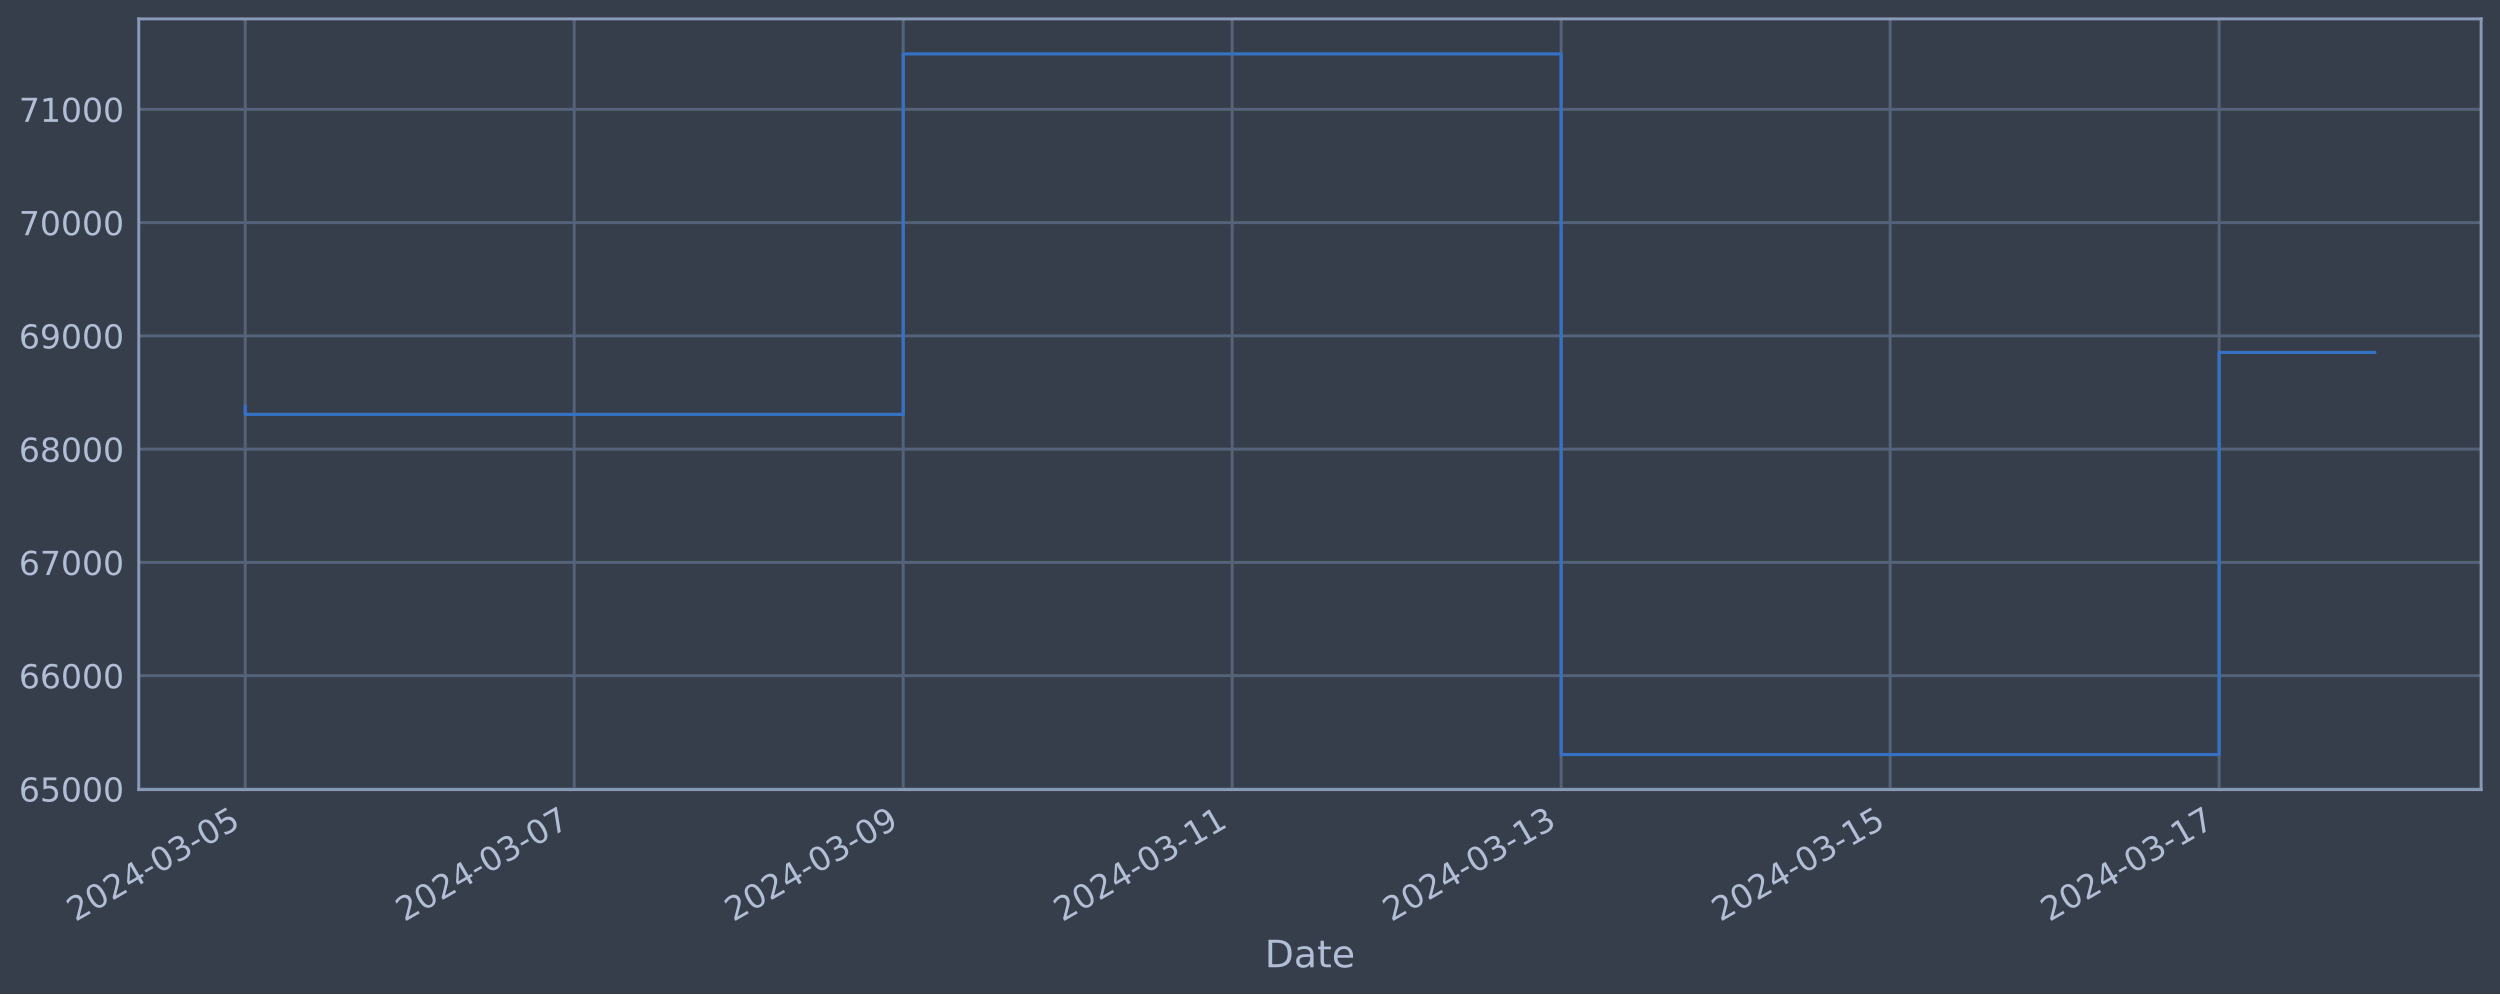
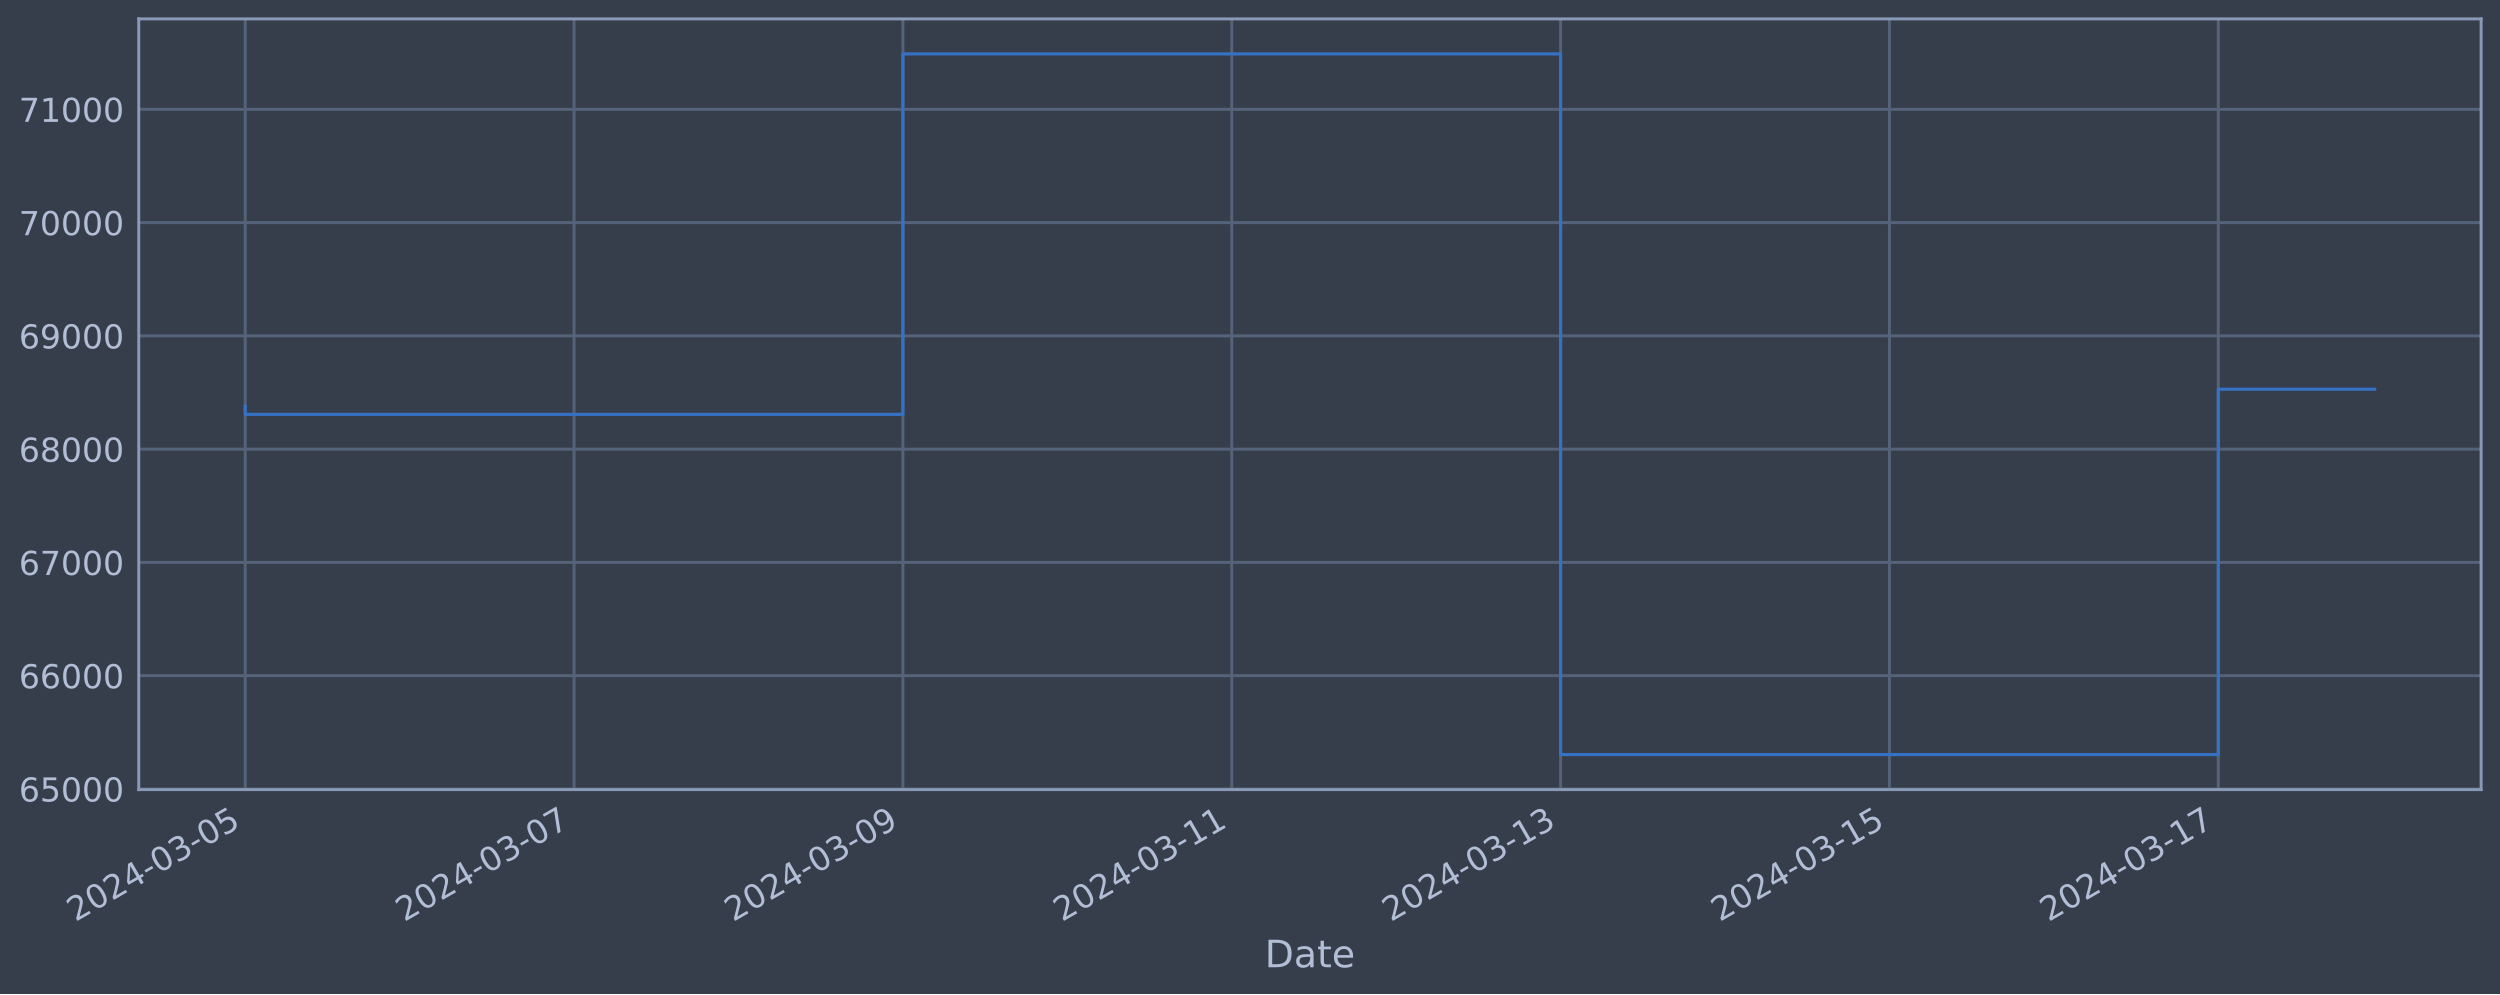
<svg xmlns="http://www.w3.org/2000/svg" xmlns:xlink="http://www.w3.org/1999/xlink" width="952.884pt" height="378.87pt" viewBox="0 0 952.884 378.87" version="1.1">
  <defs>
    <style type="text/css">*{stroke-linejoin: round; stroke-linecap: butt}</style>
  </defs>
  <g id="figure_1">
    <g id="patch_1">
      <path d="M 0 378.87  L 952.884 378.87  L 952.884 0  L 0 0  z " style="fill: #373e4b" />
    </g>
    <g id="axes_1">
      <g id="patch_2">
        <path d="M 52.884 300.96  L 945.684 300.96  L 945.684 7.2  L 52.884 7.2  z " style="fill: #373e4b" />
      </g>
      <g id="matplotlib.axis_1">
        <g id="xtick_1">
          <g id="line2d_1">
-             <path d="M 93.466 300.96  L 93.466 7.2  " clip-path="url(#p9bcbac9caf)" style="fill: none; stroke: #546379; stroke-width: 1.12; stroke-linecap: square" />
+             <path d="M 93.466 300.96  L 93.466 7.2  " clip-path="url(#pf2da8ecc30)" style="fill: none; stroke: #546379; stroke-width: 1.12; stroke-linecap: square" />
          </g>
          <g id="line2d_2" />
          <g id="text_1">
            <g style="fill: #b1bed6" transform="translate(28.74006 351.4642) rotate(-30) scale(0.126 -0.126)">
              <defs>
                <path id="DejaVuSans-32" d="M 1228 531  L 3431 531  L 3431 0  L 469 0  L 469 531  Q 828 903 1448 1529  Q 2069 2156 2228 2338  Q 2531 2678 2651 2914  Q 2772 3150 2772 3378  Q 2772 3750 2511 3984  Q 2250 4219 1831 4219  Q 1534 4219 1204 4116  Q 875 4013 500 3803  L 500 4441  Q 881 4594 1212 4672  Q 1544 4750 1819 4750  Q 2544 4750 2975 4387  Q 3406 4025 3406 3419  Q 3406 3131 3298 2873  Q 3191 2616 2906 2266  Q 2828 2175 2409 1742  Q 1991 1309 1228 531  z " transform="scale(0.015625)" />
                <path id="DejaVuSans-30" d="M 2034 4250  Q 1547 4250 1301 3770  Q 1056 3291 1056 2328  Q 1056 1369 1301 889  Q 1547 409 2034 409  Q 2525 409 2770 889  Q 3016 1369 3016 2328  Q 3016 3291 2770 3770  Q 2525 4250 2034 4250  z M 2034 4750  Q 2819 4750 3233 4129  Q 3647 3509 3647 2328  Q 3647 1150 3233 529  Q 2819 -91 2034 -91  Q 1250 -91 836 529  Q 422 1150 422 2328  Q 422 3509 836 4129  Q 1250 4750 2034 4750  z " transform="scale(0.015625)" />
                <path id="DejaVuSans-34" d="M 2419 4116  L 825 1625  L 2419 1625  L 2419 4116  z M 2253 4666  L 3047 4666  L 3047 1625  L 3713 1625  L 3713 1100  L 3047 1100  L 3047 0  L 2419 0  L 2419 1100  L 313 1100  L 313 1709  L 2253 4666  z " transform="scale(0.015625)" />
                <path id="DejaVuSans-2d" d="M 313 2009  L 1997 2009  L 1997 1497  L 313 1497  L 313 2009  z " transform="scale(0.015625)" />
                <path id="DejaVuSans-33" d="M 2597 2516  Q 3050 2419 3304 2112  Q 3559 1806 3559 1356  Q 3559 666 3084 287  Q 2609 -91 1734 -91  Q 1441 -91 1130 -33  Q 819 25 488 141  L 488 750  Q 750 597 1062 519  Q 1375 441 1716 441  Q 2309 441 2620 675  Q 2931 909 2931 1356  Q 2931 1769 2642 2001  Q 2353 2234 1838 2234  L 1294 2234  L 1294 2753  L 1863 2753  Q 2328 2753 2575 2939  Q 2822 3125 2822 3475  Q 2822 3834 2567 4026  Q 2313 4219 1838 4219  Q 1578 4219 1281 4162  Q 984 4106 628 3988  L 628 4550  Q 988 4650 1302 4700  Q 1616 4750 1894 4750  Q 2613 4750 3031 4423  Q 3450 4097 3450 3541  Q 3450 3153 3228 2886  Q 3006 2619 2597 2516  z " transform="scale(0.015625)" />
                <path id="DejaVuSans-35" d="M 691 4666  L 3169 4666  L 3169 4134  L 1269 4134  L 1269 2991  Q 1406 3038 1543 3061  Q 1681 3084 1819 3084  Q 2600 3084 3056 2656  Q 3513 2228 3513 1497  Q 3513 744 3044 326  Q 2575 -91 1722 -91  Q 1428 -91 1123 -41  Q 819 9 494 109  L 494 744  Q 775 591 1075 516  Q 1375 441 1709 441  Q 2250 441 2565 725  Q 2881 1009 2881 1497  Q 2881 1984 2565 2268  Q 2250 2553 1709 2553  Q 1456 2553 1204 2497  Q 953 2441 691 2322  L 691 4666  z " transform="scale(0.015625)" />
              </defs>
              <use xlink:href="#DejaVuSans-32" />
              <use xlink:href="#DejaVuSans-30" x="63.623" />
              <use xlink:href="#DejaVuSans-32" x="127.246" />
              <use xlink:href="#DejaVuSans-34" x="190.869" />
              <use xlink:href="#DejaVuSans-2d" x="254.492" />
              <use xlink:href="#DejaVuSans-30" x="290.576" />
              <use xlink:href="#DejaVuSans-33" x="354.199" />
              <use xlink:href="#DejaVuSans-2d" x="417.822" />
              <use xlink:href="#DejaVuSans-30" x="453.906" />
              <use xlink:href="#DejaVuSans-35" x="517.529" />
            </g>
          </g>
        </g>
        <g id="xtick_2">
          <g id="line2d_3">
-             <path d="M 218.86 300.96  L 218.86 7.2  " clip-path="url(#p9bcbac9caf)" style="fill: none; stroke: #546379; stroke-width: 1.12; stroke-linecap: square" />
+             <path d="M 218.806 300.96  L 218.806 7.2  " clip-path="url(#pf2da8ecc30)" style="fill: none; stroke: #546379; stroke-width: 1.12; stroke-linecap: square" />
          </g>
          <g id="line2d_4" />
          <g id="text_2">
-             <g style="fill: #b1bed6" transform="translate(154.134 351.4642) rotate(-30) scale(0.126 -0.126)">
+             <g style="fill: #b1bed6" transform="translate(154.0807 351.4642) rotate(-30) scale(0.126 -0.126)">
              <defs>
                <path id="DejaVuSans-37" d="M 525 4666  L 3525 4666  L 3525 4397  L 1831 0  L 1172 0  L 2766 4134  L 525 4134  L 525 4666  z " transform="scale(0.015625)" />
              </defs>
              <use xlink:href="#DejaVuSans-32" />
              <use xlink:href="#DejaVuSans-30" x="63.623" />
              <use xlink:href="#DejaVuSans-32" x="127.246" />
              <use xlink:href="#DejaVuSans-34" x="190.869" />
              <use xlink:href="#DejaVuSans-2d" x="254.492" />
              <use xlink:href="#DejaVuSans-30" x="290.576" />
              <use xlink:href="#DejaVuSans-33" x="354.199" />
              <use xlink:href="#DejaVuSans-2d" x="417.822" />
              <use xlink:href="#DejaVuSans-30" x="453.906" />
              <use xlink:href="#DejaVuSans-37" x="517.529" />
            </g>
          </g>
        </g>
        <g id="xtick_3">
          <g id="line2d_5">
-             <path d="M 344.253 300.96  L 344.253 7.2  " clip-path="url(#p9bcbac9caf)" style="fill: none; stroke: #546379; stroke-width: 1.12; stroke-linecap: square" />
+             <path d="M 344.147 300.96  L 344.147 7.2  " clip-path="url(#pf2da8ecc30)" style="fill: none; stroke: #546379; stroke-width: 1.12; stroke-linecap: square" />
          </g>
          <g id="line2d_6" />
          <g id="text_3">
-             <g style="fill: #b1bed6" transform="translate(279.528 351.4642) rotate(-30) scale(0.126 -0.126)">
+             <g style="fill: #b1bed6" transform="translate(279.4213 351.4642) rotate(-30) scale(0.126 -0.126)">
              <defs>
                <path id="DejaVuSans-39" d="M 703 97  L 703 672  Q 941 559 1184 500  Q 1428 441 1663 441  Q 2288 441 2617 861  Q 2947 1281 2994 2138  Q 2813 1869 2534 1725  Q 2256 1581 1919 1581  Q 1219 1581 811 2004  Q 403 2428 403 3163  Q 403 3881 828 4315  Q 1253 4750 1959 4750  Q 2769 4750 3195 4129  Q 3622 3509 3622 2328  Q 3622 1225 3098 567  Q 2575 -91 1691 -91  Q 1453 -91 1209 -44  Q 966 3 703 97  z M 1959 2075  Q 2384 2075 2632 2365  Q 2881 2656 2881 3163  Q 2881 3666 2632 3958  Q 2384 4250 1959 4250  Q 1534 4250 1286 3958  Q 1038 3666 1038 3163  Q 1038 2656 1286 2365  Q 1534 2075 1959 2075  z " transform="scale(0.015625)" />
              </defs>
              <use xlink:href="#DejaVuSans-32" />
              <use xlink:href="#DejaVuSans-30" x="63.623" />
              <use xlink:href="#DejaVuSans-32" x="127.246" />
              <use xlink:href="#DejaVuSans-34" x="190.869" />
              <use xlink:href="#DejaVuSans-2d" x="254.492" />
              <use xlink:href="#DejaVuSans-30" x="290.576" />
              <use xlink:href="#DejaVuSans-33" x="354.199" />
              <use xlink:href="#DejaVuSans-2d" x="417.822" />
              <use xlink:href="#DejaVuSans-30" x="453.906" />
              <use xlink:href="#DejaVuSans-39" x="517.529" />
            </g>
          </g>
        </g>
        <g id="xtick_4">
          <g id="line2d_7">
-             <path d="M 469.647 300.96  L 469.647 7.2  " clip-path="url(#p9bcbac9caf)" style="fill: none; stroke: #546379; stroke-width: 1.12; stroke-linecap: square" />
+             <path d="M 469.487 300.96  L 469.487 7.2  " clip-path="url(#pf2da8ecc30)" style="fill: none; stroke: #546379; stroke-width: 1.12; stroke-linecap: square" />
          </g>
          <g id="line2d_8" />
          <g id="text_4">
-             <g style="fill: #b1bed6" transform="translate(404.9219 351.4642) rotate(-30) scale(0.126 -0.126)">
+             <g style="fill: #b1bed6" transform="translate(404.7619 351.4642) rotate(-30) scale(0.126 -0.126)">
              <defs>
                <path id="DejaVuSans-31" d="M 794 531  L 1825 531  L 1825 4091  L 703 3866  L 703 4441  L 1819 4666  L 2450 4666  L 2450 531  L 3481 531  L 3481 0  L 794 0  L 794 531  z " transform="scale(0.015625)" />
              </defs>
              <use xlink:href="#DejaVuSans-32" />
              <use xlink:href="#DejaVuSans-30" x="63.623" />
              <use xlink:href="#DejaVuSans-32" x="127.246" />
              <use xlink:href="#DejaVuSans-34" x="190.869" />
              <use xlink:href="#DejaVuSans-2d" x="254.492" />
              <use xlink:href="#DejaVuSans-30" x="290.576" />
              <use xlink:href="#DejaVuSans-33" x="354.199" />
              <use xlink:href="#DejaVuSans-2d" x="417.822" />
              <use xlink:href="#DejaVuSans-31" x="453.906" />
              <use xlink:href="#DejaVuSans-31" x="517.529" />
            </g>
          </g>
        </g>
        <g id="xtick_5">
          <g id="line2d_9">
-             <path d="M 595.041 300.96  L 595.041 7.2  " clip-path="url(#p9bcbac9caf)" style="fill: none; stroke: #546379; stroke-width: 1.12; stroke-linecap: square" />
+             <path d="M 594.828 300.96  L 594.828 7.2  " clip-path="url(#pf2da8ecc30)" style="fill: none; stroke: #546379; stroke-width: 1.12; stroke-linecap: square" />
          </g>
          <g id="line2d_10" />
          <g id="text_5">
-             <g style="fill: #b1bed6" transform="translate(530.3159 351.4642) rotate(-30) scale(0.126 -0.126)">
+             <g style="fill: #b1bed6" transform="translate(530.1025 351.4642) rotate(-30) scale(0.126 -0.126)">
              <use xlink:href="#DejaVuSans-32" />
              <use xlink:href="#DejaVuSans-30" x="63.623" />
              <use xlink:href="#DejaVuSans-32" x="127.246" />
              <use xlink:href="#DejaVuSans-34" x="190.869" />
              <use xlink:href="#DejaVuSans-2d" x="254.492" />
              <use xlink:href="#DejaVuSans-30" x="290.576" />
              <use xlink:href="#DejaVuSans-33" x="354.199" />
              <use xlink:href="#DejaVuSans-2d" x="417.822" />
              <use xlink:href="#DejaVuSans-31" x="453.906" />
              <use xlink:href="#DejaVuSans-33" x="517.529" />
            </g>
          </g>
        </g>
        <g id="xtick_6">
          <g id="line2d_11">
-             <path d="M 720.435 300.96  L 720.435 7.2  " clip-path="url(#p9bcbac9caf)" style="fill: none; stroke: #546379; stroke-width: 1.12; stroke-linecap: square" />
+             <path d="M 720.169 300.96  L 720.169 7.2  " clip-path="url(#pf2da8ecc30)" style="fill: none; stroke: #546379; stroke-width: 1.12; stroke-linecap: square" />
          </g>
          <g id="line2d_12" />
          <g id="text_6">
-             <g style="fill: #b1bed6" transform="translate(655.7099 351.4642) rotate(-30) scale(0.126 -0.126)">
+             <g style="fill: #b1bed6" transform="translate(655.4432 351.4642) rotate(-30) scale(0.126 -0.126)">
              <use xlink:href="#DejaVuSans-32" />
              <use xlink:href="#DejaVuSans-30" x="63.623" />
              <use xlink:href="#DejaVuSans-32" x="127.246" />
              <use xlink:href="#DejaVuSans-34" x="190.869" />
              <use xlink:href="#DejaVuSans-2d" x="254.492" />
              <use xlink:href="#DejaVuSans-30" x="290.576" />
              <use xlink:href="#DejaVuSans-33" x="354.199" />
              <use xlink:href="#DejaVuSans-2d" x="417.822" />
              <use xlink:href="#DejaVuSans-31" x="453.906" />
              <use xlink:href="#DejaVuSans-35" x="517.529" />
            </g>
          </g>
        </g>
        <g id="xtick_7">
          <g id="line2d_13">
-             <path d="M 845.829 300.96  L 845.829 7.2  " clip-path="url(#p9bcbac9caf)" style="fill: none; stroke: #546379; stroke-width: 1.12; stroke-linecap: square" />
+             <path d="M 845.509 300.96  L 845.509 7.2  " clip-path="url(#pf2da8ecc30)" style="fill: none; stroke: #546379; stroke-width: 1.12; stroke-linecap: square" />
          </g>
          <g id="line2d_14" />
          <g id="text_7">
-             <g style="fill: #b1bed6" transform="translate(781.1038 351.4642) rotate(-30) scale(0.126 -0.126)">
+             <g style="fill: #b1bed6" transform="translate(780.7838 351.4642) rotate(-30) scale(0.126 -0.126)">
              <use xlink:href="#DejaVuSans-32" />
              <use xlink:href="#DejaVuSans-30" x="63.623" />
              <use xlink:href="#DejaVuSans-32" x="127.246" />
              <use xlink:href="#DejaVuSans-34" x="190.869" />
              <use xlink:href="#DejaVuSans-2d" x="254.492" />
              <use xlink:href="#DejaVuSans-30" x="290.576" />
              <use xlink:href="#DejaVuSans-33" x="354.199" />
              <use xlink:href="#DejaVuSans-2d" x="417.822" />
              <use xlink:href="#DejaVuSans-31" x="453.906" />
              <use xlink:href="#DejaVuSans-37" x="517.529" />
            </g>
          </g>
        </g>
        <g id="text_8">
          <g style="fill: #b1bed6" transform="translate(482.0746 368.6753) scale(0.144 -0.144)">
            <defs>
              <path id="DejaVuSans-44" d="M 1259 4147  L 1259 519  L 2022 519  Q 2988 519 3436 956  Q 3884 1394 3884 2338  Q 3884 3275 3436 3711  Q 2988 4147 2022 4147  L 1259 4147  z M 628 4666  L 1925 4666  Q 3281 4666 3915 4102  Q 4550 3538 4550 2338  Q 4550 1131 3912 565  Q 3275 0 1925 0  L 628 0  L 628 4666  z " transform="scale(0.015625)" />
              <path id="DejaVuSans-61" d="M 2194 1759  Q 1497 1759 1228 1600  Q 959 1441 959 1056  Q 959 750 1161 570  Q 1363 391 1709 391  Q 2188 391 2477 730  Q 2766 1069 2766 1631  L 2766 1759  L 2194 1759  z M 3341 1997  L 3341 0  L 2766 0  L 2766 531  Q 2569 213 2275 61  Q 1981 -91 1556 -91  Q 1019 -91 701 211  Q 384 513 384 1019  Q 384 1609 779 1909  Q 1175 2209 1959 2209  L 2766 2209  L 2766 2266  Q 2766 2663 2505 2880  Q 2244 3097 1772 3097  Q 1472 3097 1187 3025  Q 903 2953 641 2809  L 641 3341  Q 956 3463 1253 3523  Q 1550 3584 1831 3584  Q 2591 3584 2966 3190  Q 3341 2797 3341 1997  z " transform="scale(0.015625)" />
              <path id="DejaVuSans-74" d="M 1172 4494  L 1172 3500  L 2356 3500  L 2356 3053  L 1172 3053  L 1172 1153  Q 1172 725 1289 603  Q 1406 481 1766 481  L 2356 481  L 2356 0  L 1766 0  Q 1100 0 847 248  Q 594 497 594 1153  L 594 3053  L 172 3053  L 172 3500  L 594 3500  L 594 4494  L 1172 4494  z " transform="scale(0.015625)" />
              <path id="DejaVuSans-65" d="M 3597 1894  L 3597 1613  L 953 1613  Q 991 1019 1311 708  Q 1631 397 2203 397  Q 2534 397 2845 478  Q 3156 559 3463 722  L 3463 178  Q 3153 47 2828 -22  Q 2503 -91 2169 -91  Q 1331 -91 842 396  Q 353 884 353 1716  Q 353 2575 817 3079  Q 1281 3584 2069 3584  Q 2775 3584 3186 3129  Q 3597 2675 3597 1894  z M 3022 2063  Q 3016 2534 2758 2815  Q 2500 3097 2075 3097  Q 1594 3097 1305 2825  Q 1016 2553 972 2059  L 3022 2063  z " transform="scale(0.015625)" />
            </defs>
            <use xlink:href="#DejaVuSans-44" />
            <use xlink:href="#DejaVuSans-61" x="77.002" />
            <use xlink:href="#DejaVuSans-74" x="138.281" />
            <use xlink:href="#DejaVuSans-65" x="177.49" />
          </g>
        </g>
      </g>
      <g id="matplotlib.axis_2">
        <g id="ytick_1">
          <g id="line2d_15">
-             <path d="M 52.884 300.718  L 945.684 300.718  " clip-path="url(#p9bcbac9caf)" style="fill: none; stroke: #546379; stroke-width: 1.12; stroke-linecap: square" />
+             <path d="M 52.884 300.718  L 945.684 300.718  " clip-path="url(#pf2da8ecc30)" style="fill: none; stroke: #546379; stroke-width: 1.12; stroke-linecap: square" />
          </g>
          <g id="line2d_16" />
          <g id="text_9">
            <g style="fill: #b1bed6" transform="translate(7.2 305.5049) scale(0.126 -0.126)">
              <defs>
                <path id="DejaVuSans-36" d="M 2113 2584  Q 1688 2584 1439 2293  Q 1191 2003 1191 1497  Q 1191 994 1439 701  Q 1688 409 2113 409  Q 2538 409 2786 701  Q 3034 994 3034 1497  Q 3034 2003 2786 2293  Q 2538 2584 2113 2584  z M 3366 4563  L 3366 3988  Q 3128 4100 2886 4159  Q 2644 4219 2406 4219  Q 1781 4219 1451 3797  Q 1122 3375 1075 2522  Q 1259 2794 1537 2939  Q 1816 3084 2150 3084  Q 2853 3084 3261 2657  Q 3669 2231 3669 1497  Q 3669 778 3244 343  Q 2819 -91 2113 -91  Q 1303 -91 875 529  Q 447 1150 447 2328  Q 447 3434 972 4092  Q 1497 4750 2381 4750  Q 2619 4750 2861 4703  Q 3103 4656 3366 4563  z " transform="scale(0.015625)" />
              </defs>
              <use xlink:href="#DejaVuSans-36" />
              <use xlink:href="#DejaVuSans-35" x="63.623" />
              <use xlink:href="#DejaVuSans-30" x="127.246" />
              <use xlink:href="#DejaVuSans-30" x="190.869" />
              <use xlink:href="#DejaVuSans-30" x="254.492" />
            </g>
          </g>
        </g>
        <g id="ytick_2">
          <g id="line2d_17">
-             <path d="M 52.884 257.544  L 945.684 257.544  " clip-path="url(#p9bcbac9caf)" style="fill: none; stroke: #546379; stroke-width: 1.12; stroke-linecap: square" />
+             <path d="M 52.884 257.544  L 945.684 257.544  " clip-path="url(#pf2da8ecc30)" style="fill: none; stroke: #546379; stroke-width: 1.12; stroke-linecap: square" />
          </g>
          <g id="line2d_18" />
          <g id="text_10">
            <g style="fill: #b1bed6" transform="translate(7.2 262.331) scale(0.126 -0.126)">
              <use xlink:href="#DejaVuSans-36" />
              <use xlink:href="#DejaVuSans-36" x="63.623" />
              <use xlink:href="#DejaVuSans-30" x="127.246" />
              <use xlink:href="#DejaVuSans-30" x="190.869" />
              <use xlink:href="#DejaVuSans-30" x="254.492" />
            </g>
          </g>
        </g>
        <g id="ytick_3">
          <g id="line2d_19">
-             <path d="M 52.884 214.37  L 945.684 214.37  " clip-path="url(#p9bcbac9caf)" style="fill: none; stroke: #546379; stroke-width: 1.12; stroke-linecap: square" />
+             <path d="M 52.884 214.37  L 945.684 214.37  " clip-path="url(#pf2da8ecc30)" style="fill: none; stroke: #546379; stroke-width: 1.12; stroke-linecap: square" />
          </g>
          <g id="line2d_20" />
          <g id="text_11">
            <g style="fill: #b1bed6" transform="translate(7.2 219.157) scale(0.126 -0.126)">
              <use xlink:href="#DejaVuSans-36" />
              <use xlink:href="#DejaVuSans-37" x="63.623" />
              <use xlink:href="#DejaVuSans-30" x="127.246" />
              <use xlink:href="#DejaVuSans-30" x="190.869" />
              <use xlink:href="#DejaVuSans-30" x="254.492" />
            </g>
          </g>
        </g>
        <g id="ytick_4">
          <g id="line2d_21">
-             <path d="M 52.884 171.196  L 945.684 171.196  " clip-path="url(#p9bcbac9caf)" style="fill: none; stroke: #546379; stroke-width: 1.12; stroke-linecap: square" />
+             <path d="M 52.884 171.196  L 945.684 171.196  " clip-path="url(#pf2da8ecc30)" style="fill: none; stroke: #546379; stroke-width: 1.12; stroke-linecap: square" />
          </g>
          <g id="line2d_22" />
          <g id="text_12">
            <g style="fill: #b1bed6" transform="translate(7.2 175.9831) scale(0.126 -0.126)">
              <defs>
                <path id="DejaVuSans-38" d="M 2034 2216  Q 1584 2216 1326 1975  Q 1069 1734 1069 1313  Q 1069 891 1326 650  Q 1584 409 2034 409  Q 2484 409 2743 651  Q 3003 894 3003 1313  Q 3003 1734 2745 1975  Q 2488 2216 2034 2216  z M 1403 2484  Q 997 2584 770 2862  Q 544 3141 544 3541  Q 544 4100 942 4425  Q 1341 4750 2034 4750  Q 2731 4750 3128 4425  Q 3525 4100 3525 3541  Q 3525 3141 3298 2862  Q 3072 2584 2669 2484  Q 3125 2378 3379 2068  Q 3634 1759 3634 1313  Q 3634 634 3220 271  Q 2806 -91 2034 -91  Q 1263 -91 848 271  Q 434 634 434 1313  Q 434 1759 690 2068  Q 947 2378 1403 2484  z M 1172 3481  Q 1172 3119 1398 2916  Q 1625 2713 2034 2713  Q 2441 2713 2670 2916  Q 2900 3119 2900 3481  Q 2900 3844 2670 4047  Q 2441 4250 2034 4250  Q 1625 4250 1398 4047  Q 1172 3844 1172 3481  z " transform="scale(0.015625)" />
              </defs>
              <use xlink:href="#DejaVuSans-36" />
              <use xlink:href="#DejaVuSans-38" x="63.623" />
              <use xlink:href="#DejaVuSans-30" x="127.246" />
              <use xlink:href="#DejaVuSans-30" x="190.869" />
              <use xlink:href="#DejaVuSans-30" x="254.492" />
            </g>
          </g>
        </g>
        <g id="ytick_5">
          <g id="line2d_23">
-             <path d="M 52.884 128.022  L 945.684 128.022  " clip-path="url(#p9bcbac9caf)" style="fill: none; stroke: #546379; stroke-width: 1.12; stroke-linecap: square" />
+             <path d="M 52.884 128.022  L 945.684 128.022  " clip-path="url(#pf2da8ecc30)" style="fill: none; stroke: #546379; stroke-width: 1.12; stroke-linecap: square" />
          </g>
          <g id="line2d_24" />
          <g id="text_13">
            <g style="fill: #b1bed6" transform="translate(7.2 132.8092) scale(0.126 -0.126)">
              <use xlink:href="#DejaVuSans-36" />
              <use xlink:href="#DejaVuSans-39" x="63.623" />
              <use xlink:href="#DejaVuSans-30" x="127.246" />
              <use xlink:href="#DejaVuSans-30" x="190.869" />
              <use xlink:href="#DejaVuSans-30" x="254.492" />
            </g>
          </g>
        </g>
        <g id="ytick_6">
          <g id="line2d_25">
-             <path d="M 52.884 84.848  L 945.684 84.848  " clip-path="url(#p9bcbac9caf)" style="fill: none; stroke: #546379; stroke-width: 1.12; stroke-linecap: square" />
+             <path d="M 52.884 84.848  L 945.684 84.848  " clip-path="url(#pf2da8ecc30)" style="fill: none; stroke: #546379; stroke-width: 1.12; stroke-linecap: square" />
          </g>
          <g id="line2d_26" />
          <g id="text_14">
            <g style="fill: #b1bed6" transform="translate(7.2 89.63523) scale(0.126 -0.126)">
              <use xlink:href="#DejaVuSans-37" />
              <use xlink:href="#DejaVuSans-30" x="63.623" />
              <use xlink:href="#DejaVuSans-30" x="127.246" />
              <use xlink:href="#DejaVuSans-30" x="190.869" />
              <use xlink:href="#DejaVuSans-30" x="254.492" />
            </g>
          </g>
        </g>
        <g id="ytick_7">
          <g id="line2d_27">
-             <path d="M 52.884 41.674  L 945.684 41.674  " clip-path="url(#p9bcbac9caf)" style="fill: none; stroke: #546379; stroke-width: 1.12; stroke-linecap: square" />
+             <path d="M 52.884 41.674  L 945.684 41.674  " clip-path="url(#pf2da8ecc30)" style="fill: none; stroke: #546379; stroke-width: 1.12; stroke-linecap: square" />
          </g>
          <g id="line2d_28" />
          <g id="text_15">
            <g style="fill: #b1bed6" transform="translate(7.2 46.4613) scale(0.126 -0.126)">
              <use xlink:href="#DejaVuSans-37" />
              <use xlink:href="#DejaVuSans-31" x="63.623" />
              <use xlink:href="#DejaVuSans-30" x="127.246" />
              <use xlink:href="#DejaVuSans-30" x="190.869" />
              <use xlink:href="#DejaVuSans-30" x="254.492" />
            </g>
          </g>
        </g>
      </g>
      <g id="line2d_29">
-         <path d="M 93.466 154.891  L 93.466 157.946  L 344.253 157.946  L 344.253 20.553  L 595.041 20.553  L 595.041 287.607  L 845.829 287.607  L 845.829 134.335  L 905.102 134.335  " clip-path="url(#p9bcbac9caf)" style="fill: none; stroke: #3572c6; stroke-width: 1.2; stroke-linecap: square" />
+         <path d="M 93.466 154.891  L 93.466 157.946  L 344.147 157.946  L 344.147 20.553  L 594.828 20.553  L 594.828 287.607  L 845.509 287.607  L 845.509 148.359  L 905.102 148.359  " clip-path="url(#pf2da8ecc30)" style="fill: none; stroke: #3572c6; stroke-width: 1.2; stroke-linecap: square" />
      </g>
      <g id="patch_3">
        <path d="M 52.884 300.96  L 52.884 7.2  " style="fill: none; stroke: #899ab8; stroke-width: 1.12; stroke-linejoin: miter; stroke-linecap: square" />
      </g>
      <g id="patch_4">
        <path d="M 945.684 300.96  L 945.684 7.2  " style="fill: none; stroke: #899ab8; stroke-width: 1.12; stroke-linejoin: miter; stroke-linecap: square" />
      </g>
      <g id="patch_5">
        <path d="M 52.884 300.96  L 945.684 300.96  " style="fill: none; stroke: #899ab8; stroke-width: 1.12; stroke-linejoin: miter; stroke-linecap: square" />
      </g>
      <g id="patch_6">
        <path d="M 52.884 7.2  L 945.684 7.2  " style="fill: none; stroke: #899ab8; stroke-width: 1.12; stroke-linejoin: miter; stroke-linecap: square" />
      </g>
    </g>
  </g>
  <defs>
-     <clipPath id="p9bcbac9caf">
+     <clipPath id="pf2da8ecc30">
      <rect x="52.884" y="7.2" width="892.8" height="293.76" />
    </clipPath>
  </defs>
</svg>
